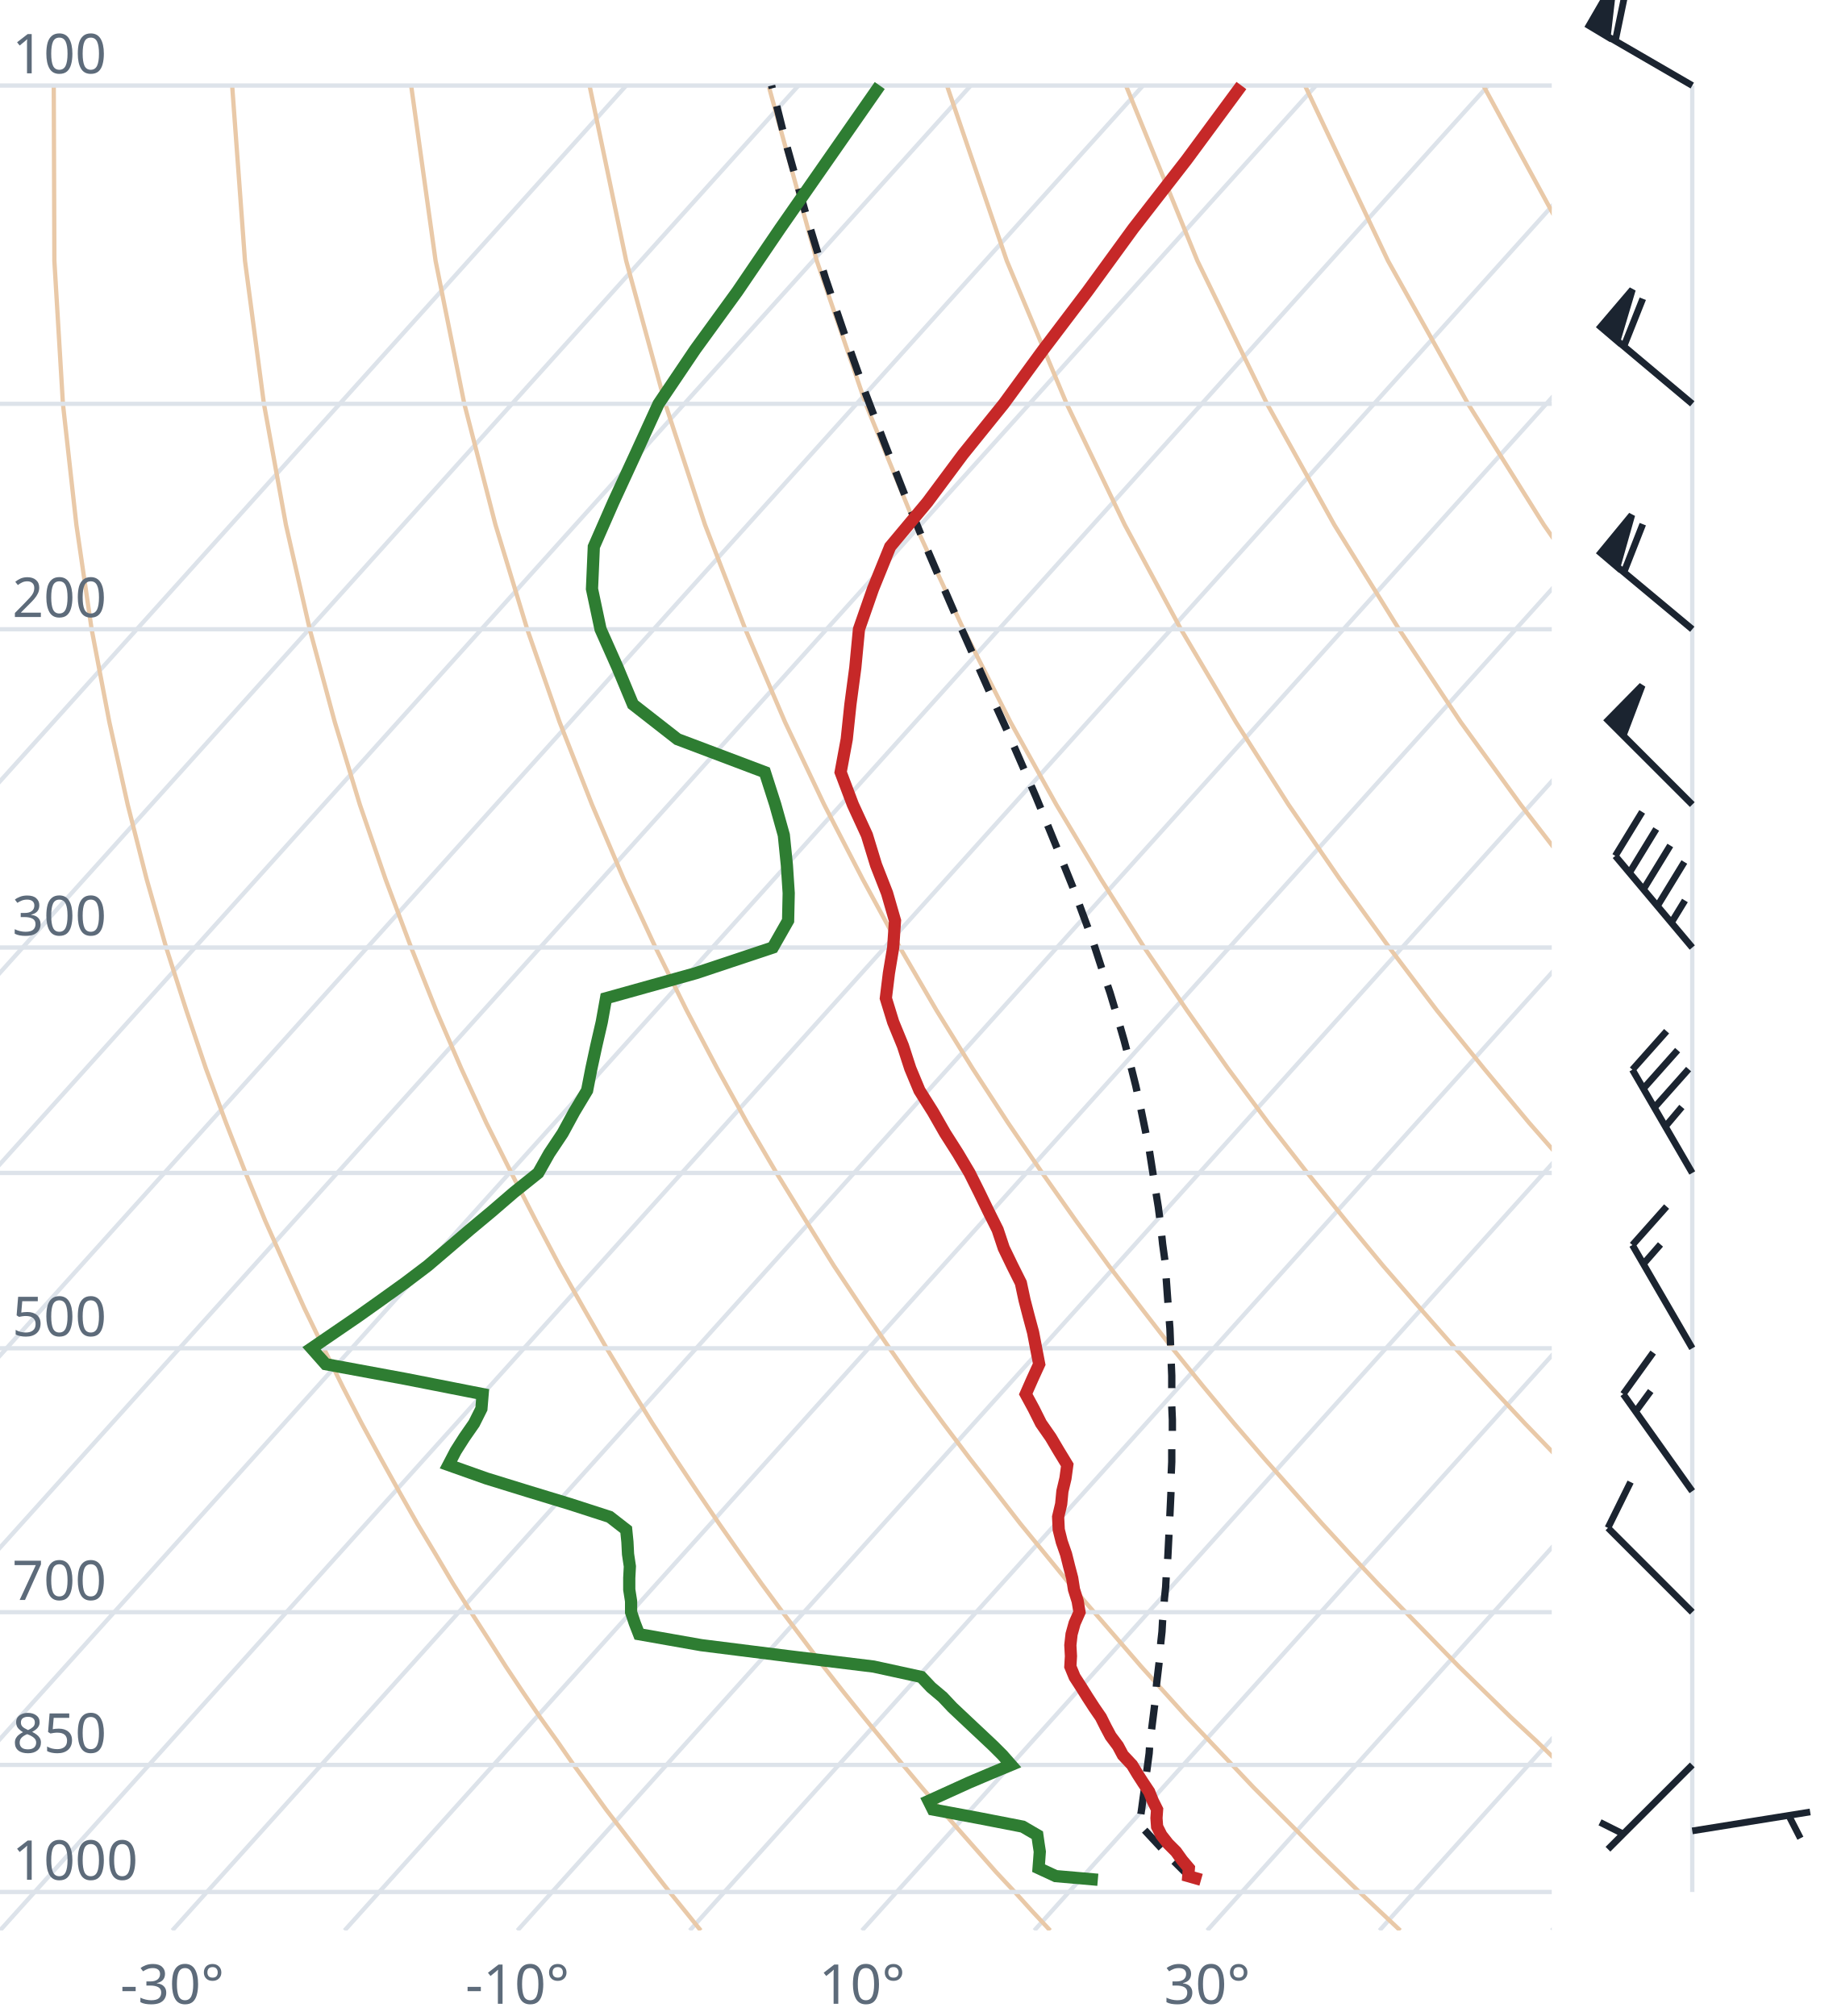
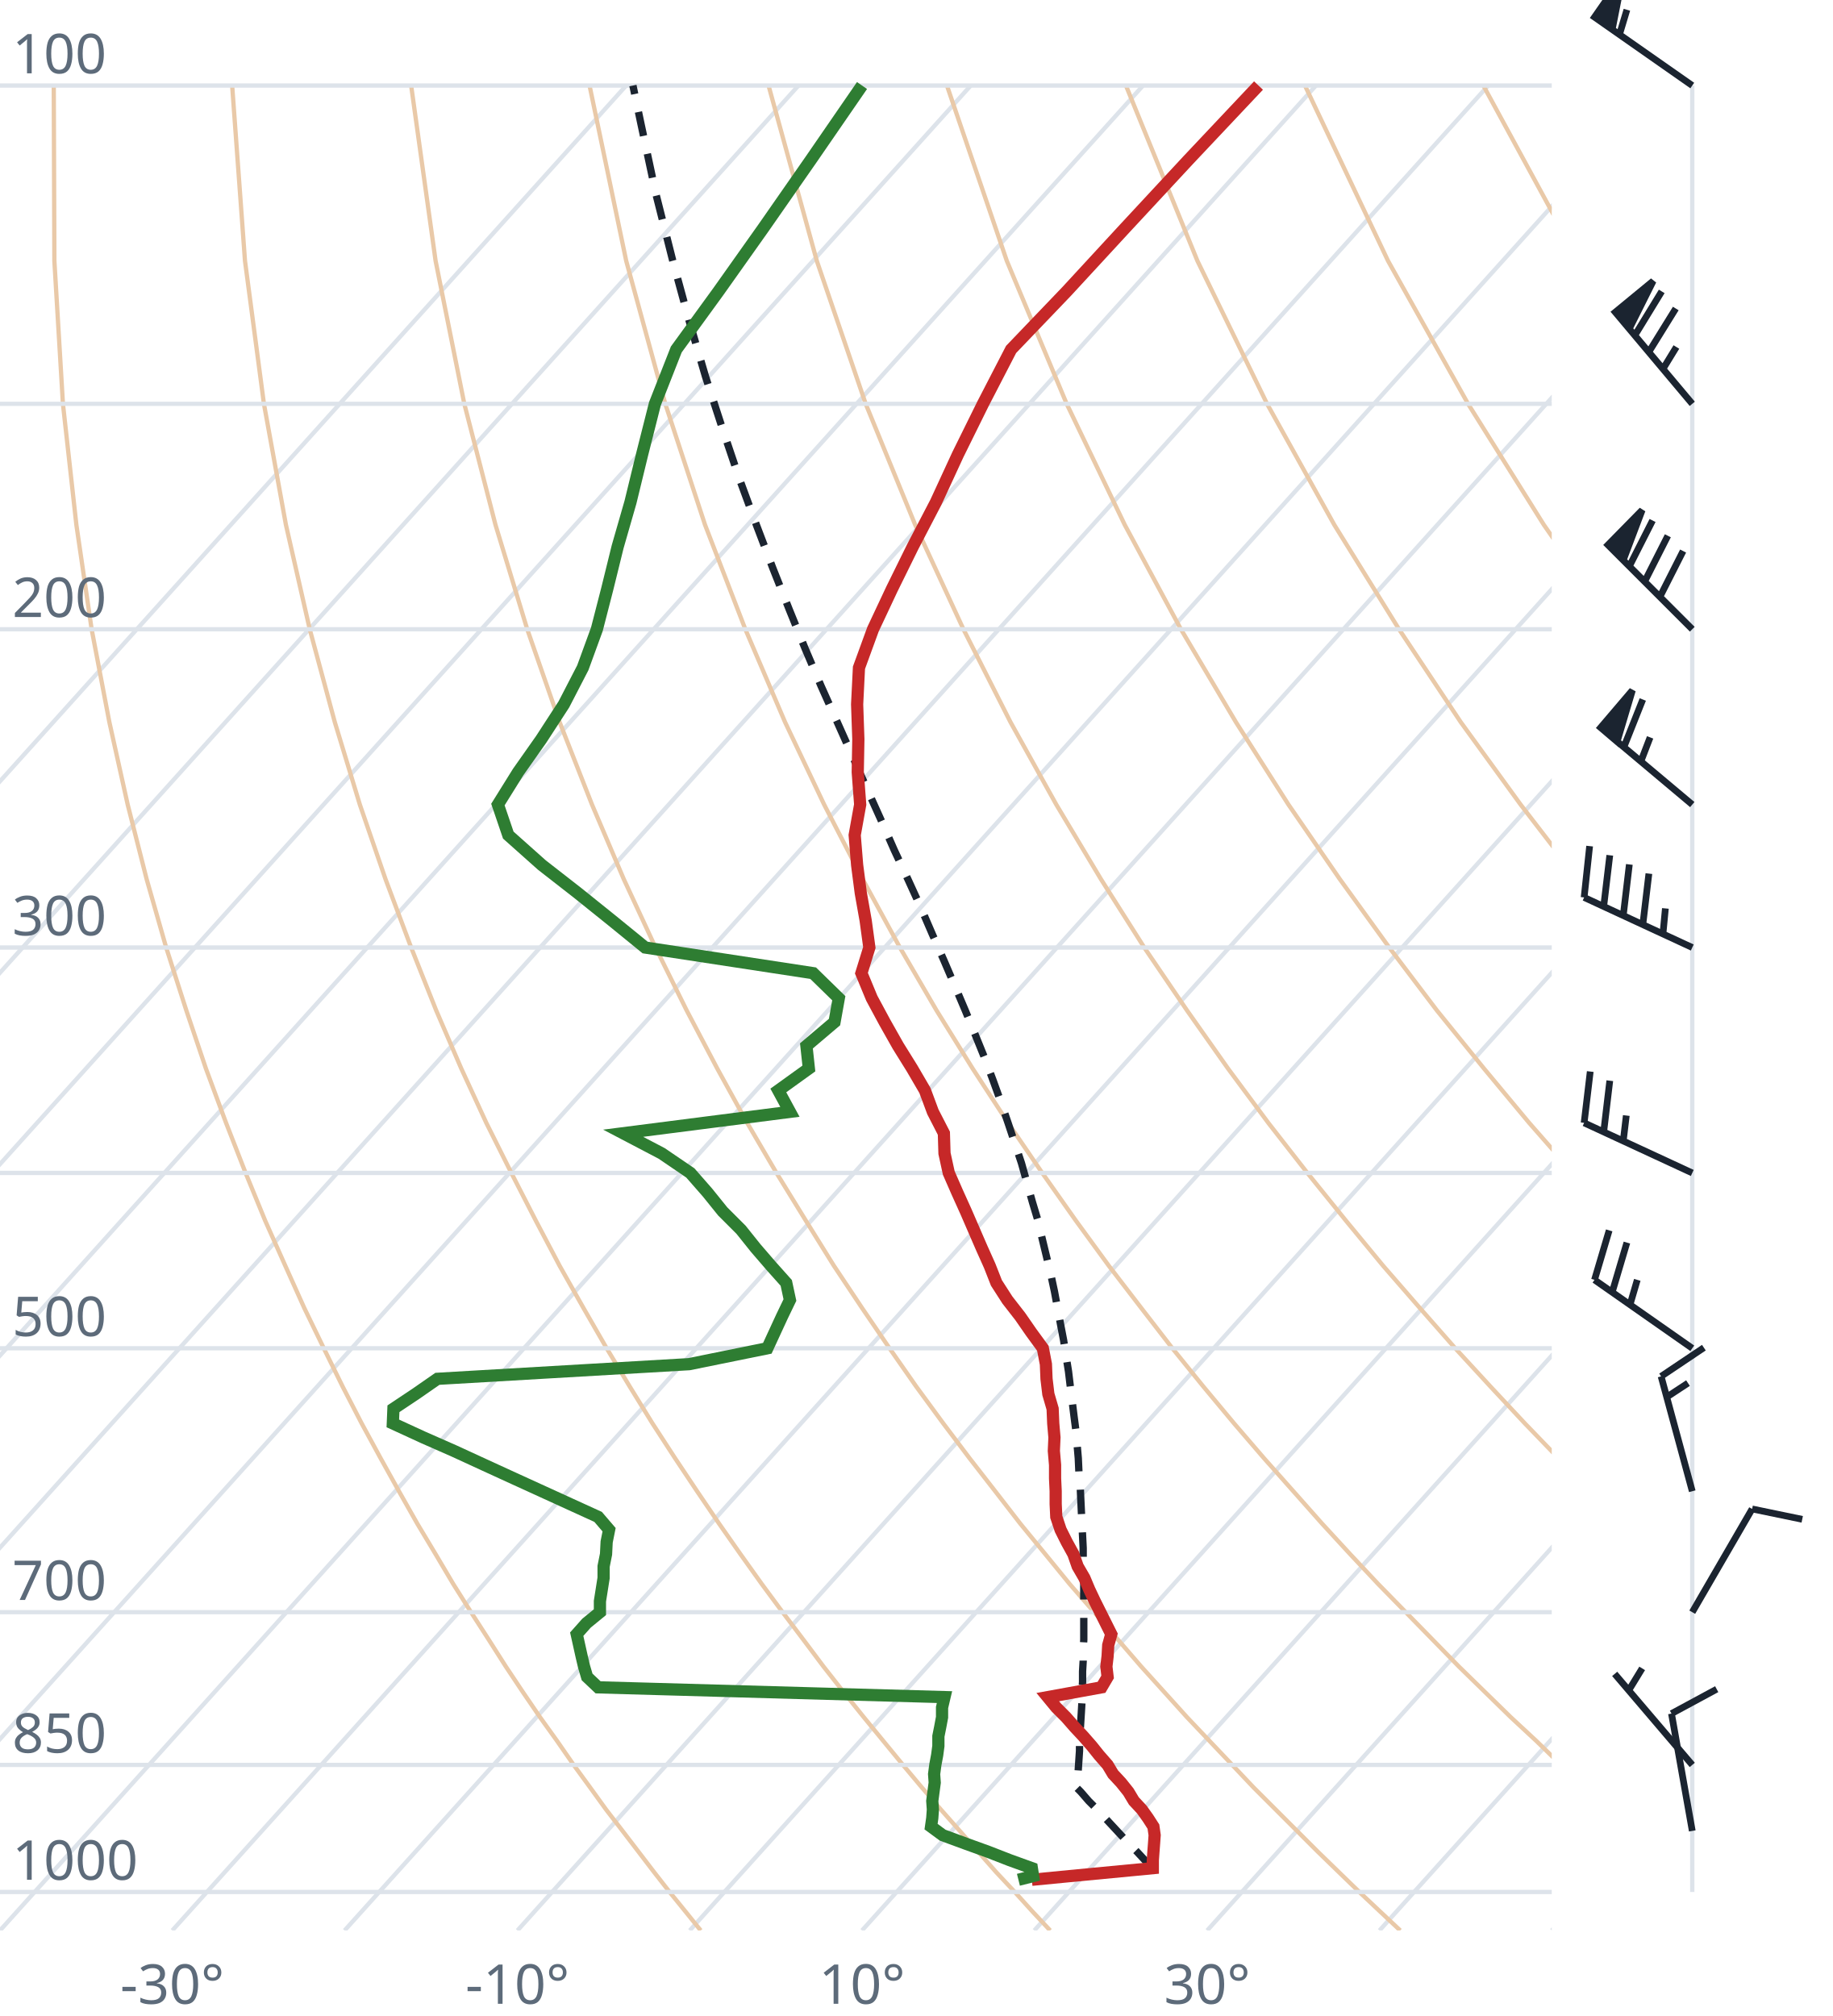
<svg xmlns="http://www.w3.org/2000/svg" viewBox="0 0 300 330" font-family="system-ui,sans-serif" font-size="9">
  <style>.g{stroke:#dde3ea;stroke-width:.7;fill:none}.ad{stroke:#e9c9a8;stroke-width:.7;fill:none}.t{stroke:#c62828;stroke-width:2;fill:none}.d{stroke:#2e7d32;stroke-width:2;fill:none}.pc{stroke:#1b2430;stroke-width:1.2;stroke-dasharray:4 3;fill:none}.barb{stroke:#1b2430;stroke-width:1.1;fill:#1b2430}text{fill:#5d6b7a}</style>
  <clipPath id="c">
    <rect x="0" y="0" width="254" height="316.0" />
  </clipPath>
  <g clip-path="url(#c)">
    <line class="g" x1="-169.3" y1="316.0" x2="102.5" y2="14.0" />
    <line class="g" x1="-141.1" y1="316.0" x2="130.7" y2="14.0" />
    <line class="g" x1="-112.9" y1="316.0" x2="158.9" y2="14.0" />
    <line class="g" x1="-84.7" y1="316.0" x2="187.1" y2="14.0" />
    <line class="g" x1="-56.4" y1="316.0" x2="215.4" y2="14.0" />
    <line class="g" x1="-28.2" y1="316.0" x2="243.6" y2="14.0" />
    <line class="g" x1="0.0" y1="316.0" x2="271.8" y2="14.0" />
    <line class="g" x1="28.2" y1="316.0" x2="300.0" y2="14.0" />
    <line class="g" x1="56.4" y1="316.0" x2="328.2" y2="14.0" />
    <line class="g" x1="84.7" y1="316.0" x2="356.5" y2="14.0" />
    <line class="g" x1="112.9" y1="316.0" x2="384.7" y2="14.0" />
    <line class="g" x1="141.1" y1="316.0" x2="412.9" y2="14.0" />
    <line class="g" x1="169.3" y1="316.0" x2="441.1" y2="14.0" />
    <line class="g" x1="197.6" y1="316.0" x2="469.4" y2="14.0" />
    <line class="g" x1="225.8" y1="316.0" x2="497.6" y2="14.0" />
    <line class="g" x1="254.0" y1="316.0" x2="525.8" y2="14.0" />
    <path class="ad" d="M114.7,316.0L112.2,312.9L109.6,309.7L107.1,306.5L104.5,303.1L101.9,299.7L99.2,296.2L96.6,292.6L93.9,288.9L91.2,285.0L88.4,281.1L85.6,277.0L82.8,272.8L80.0,268.4L77.1,263.9L74.2,259.3L71.3,254.4L68.3,249.4L65.3,244.1L62.3,238.7L59.2,233.0L56.1,227.0L53.0,220.7L49.8,214.1L46.7,207.2L43.4,199.8L40.2,192.0L37.0,183.8L33.7,174.9L30.5,165.4L27.2,155.1L24.0,143.9L20.9,131.7L17.9,118.2L15.0,103.0L12.5,85.9L10.3,66.1L8.9,42.7L8.8,14.0" />
    <path class="ad" d="M171.9,316.0L169.0,312.9L166.1,309.7L163.1,306.5L160.1,303.1L157.1,299.7L154.0,296.2L150.9,292.6L147.8,288.9L144.6,285.0L141.4,281.1L138.1,277.0L134.8,272.8L131.5,268.4L128.1,263.9L124.7,259.3L121.2,254.4L117.7,249.4L114.1,244.1L110.5,238.7L106.8,233.0L103.1,227.0L99.3,220.7L95.5,214.1L91.6,207.2L87.7,199.8L83.7,192.0L79.6,183.8L75.5,174.9L71.4,165.4L67.3,155.1L63.1,143.9L58.9,131.7L54.8,118.2L50.7,103.0L46.8,85.9L43.2,66.1L40.1,42.7L38.0,14.0" />
    <path class="ad" d="M229.2,316.0L225.9,312.9L222.5,309.7L219.2,306.5L215.7,303.1L212.3,299.7L208.8,296.2L205.2,292.6L201.7,288.9L198.0,285.0L194.3,281.1L190.6,277.0L186.8,272.8L183.0,268.4L179.1,263.9L175.1,259.3L171.1,254.4L167.0,249.4L162.9,244.1L158.7,238.7L154.4,233.0L150.0,227.0L145.6,220.7L141.1,214.1L136.5,207.2L131.9,199.8L127.1,192.0L122.3,183.8L117.4,174.9L112.4,165.4L107.3,155.1L102.1,143.9L96.9,131.7L91.6,118.2L86.3,103.0L81.1,85.9L76.0,66.1L71.3,42.7L67.3,14.0" />
    <path class="ad" d="M286.4,316.0L282.7,312.9L279.0,309.7L275.2,306.5L271.4,303.1L267.5,299.7L263.6,296.2L259.6,292.6L255.5,288.9L251.5,285.0L247.3,281.1L243.1,277.0L238.8,272.8L234.5,268.4L230.1,263.9L225.6,259.3L221.0,254.4L216.4,249.4L211.7,244.1L206.9,238.7L202.0,233.0L197.0,227.0L191.9,220.7L186.8,214.1L181.5,207.2L176.1,199.8L170.6,192.0L165.0,183.8L159.2,174.9L153.3,165.4L147.3,155.1L141.2,143.9L134.9,131.7L128.5,118.2L122.0,103.0L115.4,85.9L108.9,66.1L102.5,42.7L96.5,14.0" />
    <path class="ad" d="M343.6,316.0L339.5,312.9L335.4,309.7L331.2,306.5L327.0,303.1L322.7,299.7L318.3,296.2L313.9,292.6L309.4,288.9L304.9,285.0L300.3,281.1L295.6,277.0L290.8,272.8L286.0,268.4L281.0,263.9L276.0,259.3L270.9,254.4L265.7,249.4L260.5,244.1L255.1,238.7L249.6,233.0L244.0,227.0L238.2,220.7L232.4,214.1L226.4,207.2L220.3,199.8L214.0,192.0L207.6,183.8L201.0,174.9L194.3,165.4L187.3,155.1L180.2,143.9L172.9,131.7L165.4,118.2L157.7,103.0L149.8,85.9L141.7,66.1L133.7,42.7L125.8,14.0" />
    <path class="ad" d="M400.9,316.0L396.4,312.9L391.9,309.7L387.3,306.5L382.6,303.1L377.9,299.7L373.1,296.2L368.2,292.6L363.3,288.9L358.3,285.0L353.2,281.1L348.1,277.0L342.8,272.8L337.5,268.4L332.0,263.9L326.5,259.3L320.9,254.4L315.1,249.4L309.2,244.1L303.3,238.7L297.2,233.0L290.9,227.0L284.6,220.7L278.0,214.1L271.4,207.2L264.5,199.8L257.5,192.0L250.3,183.8L242.9,174.9L235.2,165.4L227.4,155.1L219.3,143.9L210.9,131.7L202.3,118.2L193.3,103.0L184.1,85.9L174.6,66.1L164.8,42.7L155.0,14.0" />
    <path class="ad" d="M458.1,316.0L453.2,312.9L448.3,309.7L443.3,306.5L438.2,303.1L433.1,299.7L427.9,296.2L422.6,292.6L417.2,288.9L411.7,285.0L406.2,281.1L400.5,277.0L394.8,272.8L389.0,268.4L383.0,263.9L376.9,259.3L370.8,254.4L364.5,249.4L358.0,244.1L351.5,238.7L344.8,233.0L337.9,227.0L330.9,220.7L323.7,214.1L316.3,207.2L308.7,199.8L300.9,192.0L292.9,183.8L284.7,174.9L276.2,165.4L267.4,155.1L258.3,143.9L248.9,131.7L239.1,118.2L229.0,103.0L218.4,85.9L207.4,66.1L196.0,42.7L184.3,14.0" />
    <path class="ad" d="M515.3,316.0L510.1,312.9L504.7,309.7L499.3,306.5L493.9,303.1L488.3,299.7L482.7,296.2L476.9,292.6L471.1,288.9L465.2,285.0L459.2,281.1L453.0,277.0L446.8,272.8L440.5,268.4L434.0,263.9L427.4,259.3L420.7,254.4L413.8,249.4L406.8,244.1L399.7,238.7L392.4,233.0L384.9,227.0L377.2,220.7L369.3,214.1L361.2,207.2L352.9,199.8L344.4,192.0L335.6,183.8L326.5,174.9L317.1,165.4L307.4,155.1L297.4,143.9L286.9,131.7L276.0,118.2L264.6,103.0L252.7,85.9L240.3,66.1L227.2,42.7L213.6,14.0" />
    <path class="ad" d="M572.6,316.0L566.9,312.9L561.2,309.7L555.4,306.5L549.5,303.1L543.5,299.7L537.4,296.2L531.3,292.6L525.0,288.9L518.6,285.0L512.1,281.1L505.5,277.0L498.8,272.8L491.9,268.4L485.0,263.9L477.9,259.3L470.6,254.4L463.2,249.4L455.6,244.1L447.9,238.7L439.9,233.0L431.8,227.0L423.5,220.7L415.0,214.1L406.2,207.2L397.2,199.8L387.9,192.0L378.3,183.8L368.4,174.9L358.1,165.4L347.5,155.1L336.4,143.9L324.9,131.7L312.9,118.2L300.3,103.0L287.1,85.9L273.1,66.1L258.4,42.7L242.8,14.0" />
    <path class="ad" d="M629.8,316.0L623.8,312.9L617.6,309.7L611.4,306.5L605.1,303.1L598.7,299.7L592.2,296.2L585.6,292.6L578.9,288.9L572.0,285.0L565.1,281.1L558.0,277.0L550.8,272.8L543.4,268.4L536.0,263.9L528.3,259.3L520.5,254.4L512.5,249.4L504.4,244.1L496.1,238.7L487.5,233.0L478.8,227.0L469.8,220.7L460.6,214.1L451.1,207.2L441.4,199.8L431.3,192.0L420.9,183.8L410.2,174.9L399.1,165.4L387.5,155.1L375.5,143.9L362.9,131.7L349.8,118.2L335.9,103.0L321.4,85.9L306.0,66.1L289.6,42.7L272.1,14.0" />
    <line class="g" x1="0" y1="309.7" x2="254" y2="309.7" />
    <line class="g" x1="0" y1="288.9" x2="254" y2="288.9" />
    <line class="g" x1="0" y1="263.9" x2="254" y2="263.9" />
    <line class="g" x1="0" y1="220.7" x2="254" y2="220.7" />
    <line class="g" x1="0" y1="192.0" x2="254" y2="192.0" />
    <line class="g" x1="0" y1="155.1" x2="254" y2="155.1" />
    <line class="g" x1="0" y1="103.0" x2="254" y2="103.0" />
    <line class="g" x1="0" y1="66.1" x2="254" y2="66.1" />
    <line class="g" x1="0" y1="14.0" x2="254" y2="14.0" />
-     <path class="pc" d="M195.0,307.5L193.7,306.2L192.4,304.9L191.1,303.6L189.8,302.2L188.5,300.8L187.2,299.4L186.5,298.7L186.7,297.3L186.9,295.9L187.1,294.4L187.3,293.0L187.5,291.5L187.7,290.0L187.9,288.5L188.1,287.0L188.2,285.5L188.4,283.9L188.6,282.3L188.8,280.7L189.0,279.1L189.2,277.5L189.3,275.8L189.5,274.1L189.7,272.4L189.9,270.7L190.0,268.9L190.2,267.1L190.3,265.3L190.5,263.5L190.6,261.7L190.8,259.8L190.9,257.9L191.1,255.9L191.2,254.0L191.3,252.0L191.4,249.9L191.5,247.9L191.6,245.8L191.7,243.6L191.7,241.5L191.8,239.3L191.8,237.0L191.9,234.8L191.9,232.4L191.8,230.1L191.8,227.7L191.8,225.2L191.7,222.7L191.6,220.1L191.5,217.5L191.3,214.9L191.1,212.2L190.9,209.4L190.7,206.5L190.3,203.6L190.0,200.7L189.6,197.6L189.1,194.5L188.6,191.3L188.1,188.1L187.4,184.7L186.7,181.3L185.9,177.7L185.0,174.1L184.0,170.3L182.9,166.5L181.7,162.5L180.3,158.4L178.9,154.1L177.3,149.8L175.6,145.2L173.7,140.5L171.7,135.6L169.6,130.5L167.3,125.2L164.9,119.7L162.3,114.0L159.6,107.9L156.8,101.6L153.9,94.9L150.9,87.9L147.9,80.5L144.8,72.6L141.6,64.2L138.4,55.2L135.1,45.5L131.9,35.0L128.7,23.6L126.3,14.0" />
-     <path class="t" d="M196.6,307.7L194.5,307.1L194.6,305.8L193.5,304.5L192.5,303.1L191.2,301.8L190.1,300.4L189.4,299.0L189.3,297.6L189.4,296.2L188.7,294.8L188.1,293.3L187.1,291.8L186.2,290.4L185.3,288.9L183.8,287.3L183.0,285.8L181.8,284.2L181.0,282.7L180.2,281.1L179.1,279.5L178.0,277.8L177.0,276.2L175.9,274.5L175.2,272.8L175.3,271.1L175.2,269.3L175.4,267.5L175.9,265.7L176.7,263.9L176.4,262.1L175.8,260.2L175.5,258.3L175.0,256.4L174.5,254.4L173.8,252.4L173.3,250.4L173.2,248.3L173.7,246.2L173.9,244.1L174.4,242.0L174.7,239.8L173.3,237.5L172.0,235.3L170.4,233.0L169.2,230.6L167.9,228.2L169.0,225.7L170.1,223.3L169.6,220.7L169.1,218.1L168.4,215.5L167.7,212.8L167.1,210.0L165.7,207.2L164.3,204.3L163.3,201.3L161.8,198.3L160.3,195.2L158.7,192.0L156.8,188.8L154.7,185.5L152.7,182.0L150.5,178.5L149.0,174.9L147.8,171.2L146.2,167.3L145.0,163.4L145.5,159.3L146.2,155.1L146.5,150.7L145.2,146.2L143.4,141.6L141.9,136.7L139.6,131.7L137.6,126.4L138.6,121.0L139.2,115.3L140.0,109.3L140.6,103.0L142.9,96.4L145.7,89.5L151.8,82.2L157.6,74.4L164.3,66.1L170.8,57.2L178.0,47.7L185.5,37.4L194.2,26.2L203.2,14.0" />
-     <path class="d" d="M179.7,307.7L172.8,307.1L170.0,305.8L170.1,304.5L170.2,303.1L170.0,301.8L169.8,300.4L167.4,299.0L160.2,297.6L152.7,296.2L152.0,294.8L155.3,293.3L158.6,291.8L161.9,290.4L165.5,288.9L164.1,287.3L162.6,285.8L160.9,284.2L159.3,282.7L157.6,281.1L155.9,279.5L154.3,277.8L152.4,276.2L150.8,274.5L143.0,272.8L129.1,271.1L114.8,269.3L104.6,267.5L103.9,265.7L103.3,263.9L103.3,262.1L103.0,260.2L103.0,258.3L103.1,256.4L102.8,254.4L102.7,252.4L102.5,250.4L99.8,248.3L93.3,246.2L86.4,244.1L79.6,242.0L73.4,239.8L74.6,237.5L76.0,235.3L77.6,233.0L78.8,230.6L79.0,228.2L66.3,225.7L53.3,223.3L51.0,220.7L54.8,218.1L58.6,215.5L62.4,212.8L66.3,210.0L70.0,207.2L73.4,204.3L76.9,201.3L80.5,198.3L84.1,195.2L88.1,192.0L89.9,188.8L92.1,185.5L94.0,182.0L96.1,178.5L96.8,174.9L97.6,171.2L98.5,167.3L99.2,163.4L113.9,159.3L126.5,155.1L129.0,150.7L129.1,146.2L128.8,141.6L128.3,136.7L126.9,131.7L125.2,126.4L110.9,121.0L103.6,115.3L101.1,109.3L98.3,103.0L96.9,96.4L97.2,89.5L100.4,82.2L104.0,74.4L107.8,66.1L113.8,57.2L120.7,47.7L127.7,37.4L135.5,26.2L144.0,14.0" />
+     <path class="pc" d="M188.7,305.8L187.4,304.5L186.1,303.1L184.8,301.8L183.5,300.4L182.2,299.0L180.9,297.6L179.6,296.2L178.2,294.8L176.9,293.3L176.2,292.6L176.4,291.1L176.5,289.6L176.6,288.1L176.7,286.6L176.7,285.0L176.8,283.5L176.9,281.9L177.0,280.3L177.1,278.6L177.1,277.0L177.2,275.3L177.2,273.6L177.3,271.9L177.3,270.2L177.4,268.4L177.4,266.6L177.4,264.8L177.4,263.0L177.4,261.1L177.4,259.2L177.4,257.3L177.3,255.4L177.3,253.4L177.2,251.4L177.1,249.4L177.0,247.3L176.9,245.2L176.8,243.0L176.6,240.9L176.5,238.7L176.3,236.4L176.1,234.1L175.8,231.8L175.5,229.4L175.2,227.0L174.9,224.5L174.5,222.0L174.1,219.4L173.6,216.8L173.1,214.1L172.6,211.4L172.0,208.6L171.3,205.7L170.6,202.8L169.9,199.8L169.0,196.8L168.1,193.6L167.2,190.4L166.1,187.1L165.0,183.8L163.8,180.3L162.5,176.7L161.1,173.0L159.6,169.3L158.0,165.4L156.3,161.4L154.5,157.2L152.6,152.9L150.7,148.5L148.6,143.9L146.4,139.2L144.2,134.2L141.9,129.1L139.5,123.7L137.0,118.1L134.4,112.3L131.8,106.2L129.2,99.8L126.5,93.0L123.8,85.9L121.0,78.3L118.3,70.3L115.5,61.7L112.8,52.5L110.1,42.6L107.4,31.9L104.9,20.2L103.6,14.0" />
+     <path class="t" d="M168.9,307.7L175.1,307.1L188.7,305.8L188.7,304.5L188.8,303.1L188.9,301.8L189.0,300.4L188.8,299.0L187.9,297.6L186.9,296.2L185.6,294.8L184.7,293.3L183.5,291.8L182.2,290.4L181.3,288.9L179.9,287.3L178.7,285.8L177.3,284.2L175.9,282.7L174.5,281.1L172.9,279.5L171.5,277.8L180.3,276.2L181.3,274.5L181.1,272.8L181.3,271.1L181.4,269.3L181.9,267.5L181.0,265.7L180.1,263.9L179.2,262.1L178.3,260.2L177.5,258.3L176.4,256.4L175.7,254.4L174.6,252.4L173.6,250.4L172.9,248.3L172.8,246.2L172.8,244.1L172.7,242.0L172.7,239.8L172.5,237.5L172.6,235.3L172.4,233.0L172.3,230.6L171.6,228.2L171.3,225.7L171.2,223.3L170.7,220.7L168.8,218.1L167.0,215.5L164.9,212.8L163.1,210.0L162.0,207.2L160.7,204.3L159.4,201.3L158.1,198.3L156.7,195.2L155.3,192.0L154.6,188.8L154.5,185.5L152.7,182.0L151.4,178.5L149.3,174.9L147.0,171.2L144.8,167.3L142.7,163.4L141.0,159.3L142.3,155.1L141.7,150.7L140.9,146.2L140.3,141.6L139.9,136.7L140.8,131.7L140.4,126.4L140.5,121.0L140.3,115.3L140.6,109.3L142.9,103.0L146.0,96.4L149.4,89.5L153.2,82.2L156.8,74.4L160.9,66.1L165.5,57.2L174.6,47.7L184.1,37.4L194.5,26.2L206.0,14.0" />
+     <path class="d" d="M166.7,307.7L169.1,307.1L168.9,305.8L165.3,304.5L161.7,303.1L158.1,301.8L154.3,300.4L152.4,299.0L152.6,297.6L152.7,296.2L152.6,294.8L152.8,293.3L153.0,291.8L152.9,290.4L153.1,288.9L153.4,287.3L153.6,285.8L153.6,284.2L153.9,282.7L154.2,281.1L154.2,279.5L154.6,277.8L97.9,276.2L96.1,274.5L95.6,272.8L95.2,271.1L94.8,269.3L94.4,267.5L96.0,265.7L98.2,263.9L98.2,262.1L98.5,260.2L98.8,258.3L98.8,256.4L99.2,254.4L99.3,252.4L99.7,250.4L97.9,248.3L93.3,246.2L88.7,244.1L84.1,242.0L79.3,239.8L74.3,237.5L69.3,235.3L64.3,233.0L64.4,230.6L68.0,228.2L71.6,225.7L112.8,223.3L125.6,220.7L126.8,218.1L128.0,215.5L129.3,212.8L128.7,210.0L126.2,207.2L123.7,204.3L121.3,201.3L118.3,198.3L115.8,195.2L113.0,192.0L108.3,188.8L102.0,185.5L129.3,182.0L127.4,178.5L132.4,174.9L132.0,171.2L136.6,167.3L137.3,163.4L133.1,159.3L105.6,155.1L100.2,150.7L94.6,146.2L88.7,141.6L83.2,136.7L81.5,131.7L84.8,126.4L88.6,121.0L92.3,115.3L95.4,109.3L97.7,103.0L99.4,96.4L101.1,89.5L103.2,82.2L105.1,74.4L107.2,66.1L110.7,57.2L117.6,47.7L124.9,37.4L132.7,26.2L141.1,14.0" />
  </g>
  <text x="2" y="307.7">1000</text>
  <text x="2" y="286.9">850</text>
  <text x="2" y="261.9">700</text>
  <text x="2" y="218.7">500</text>
  <text x="2" y="153.1">300</text>
  <text x="2" y="101.0">200</text>
  <text x="2" y="12.0">100</text>
  <text x="28.2" y="328" text-anchor="middle">-30°</text>
  <text x="84.7" y="328" text-anchor="middle">-10°</text>
  <text x="141.1" y="328" text-anchor="middle">10°</text>
  <text x="197.6" y="328" text-anchor="middle">30°</text>
  <line class="g" x1="277.0" y1="309.7" x2="277.0" y2="14.0" />
-   <path class="barb" d="M277.0,299.7L296.3,296.6M292.8,297.2L294.7,300.9" />
-   <path class="barb" d="M277.0,288.9L263.2,302.7M265.7,300.2L261.9,298.3" />
-   <path class="barb" d="M277.0,263.9L263.2,250.1M263.2,250.1L266.9,242.6" />
-   <path class="barb" d="M277.0,244.1L265.7,228.2M265.7,228.2L270.6,221.4M267.7,231.1L270.2,227.7" />
-   <path class="barb" d="M277.0,220.7L267.2,203.8M267.2,203.8L272.8,197.5M269.0,206.9L271.8,203.7" />
-   <path class="barb" d="M277.0,192.0L267.2,175.1M267.2,175.1L272.8,168.8M269.0,178.2L274.6,171.9M270.8,181.3L276.4,175.0M272.6,184.4L275.3,181.2" />
-   <path class="barb" d="M277.0,155.1L264.4,140.1M264.4,140.1L268.8,132.9M266.7,142.9L271.1,135.7M269.0,145.6L273.4,138.4M271.3,148.3L275.7,141.1M273.6,151.0L275.8,147.4" />
-   <path class="barb" d="M277.0,131.7L263.2,117.9M263.2,117.9L268.8,112.2L265.7,120.4Z" />
-   <path class="barb" d="M277.0,103.0L262.0,90.5M262.0,90.5L267.1,84.3L264.7,92.8ZM265.8,93.7L268.9,85.8" />
-   <path class="barb" d="M277.0,66.1L262.0,53.5M262.0,53.5L267.2,47.4L264.7,55.8ZM265.8,56.7L268.9,48.9" />
-   <path class="barb" d="M277.0,14.0L260.1,4.2M260.1,4.2L264.1,-2.7L263.1,6.0ZM264.4,6.7L266.1,-1.5" />
+   <path class="barb" d="M277.0,299.7L273.6,280.5M273.6,280.5L281.0,276.5" />
+   <path class="barb" d="M277.0,288.9L264.3,274.0M266.6,276.7L268.8,273.1" />
+   <path class="barb" d="M277.0,263.9L286.8,247.0M286.8,247.0L295.0,248.7" />
+   <path class="barb" d="M277.0,244.1L271.9,225.3M271.9,225.3L278.9,220.6M272.8,228.7L276.3,226.4" />
+   <path class="barb" d="M277.0,220.7L261.0,209.5M261.0,209.5L263.4,201.4M263.9,211.5L266.3,203.4M266.8,213.6L268.0,209.5" />
+   <path class="barb" d="M277.0,192.0L259.3,183.8M259.3,183.8L260.3,175.4M262.5,185.3L263.5,176.9M265.7,186.8L266.2,182.6" />
+   <path class="barb" d="M277.0,155.1L259.3,146.9M259.3,146.9L260.2,138.5M262.5,148.4L263.5,140.0M265.7,149.9L266.7,141.5M268.9,151.4L269.9,143.0M272.2,152.9L272.6,148.7" />
+   <path class="barb" d="M277.0,131.7L262.0,119.1M262.0,119.1L267.2,113.0L264.7,121.4ZM265.8,122.3L268.9,114.5M268.6,124.6L270.1,120.7" />
+   <path class="barb" d="M277.0,103.0L263.2,89.2M263.2,89.2L268.8,83.5L265.7,91.7ZM266.7,92.7L270.5,85.2M269.2,95.2L273.0,87.7M271.7,97.7L275.5,90.2" />
+   <path class="barb" d="M277.0,66.1L264.4,51.1M264.4,51.1L270.6,46.0L266.7,53.8ZM267.6,54.9L272.0,47.7M269.9,57.6L274.3,50.5M272.2,60.4L274.4,56.8" />
+   <path class="barb" d="M277.0,14.0L261.0,2.8M261.0,2.8L265.6,-3.8L263.9,4.8ZM265.1,5.6L266.3,1.6" />
</svg>
